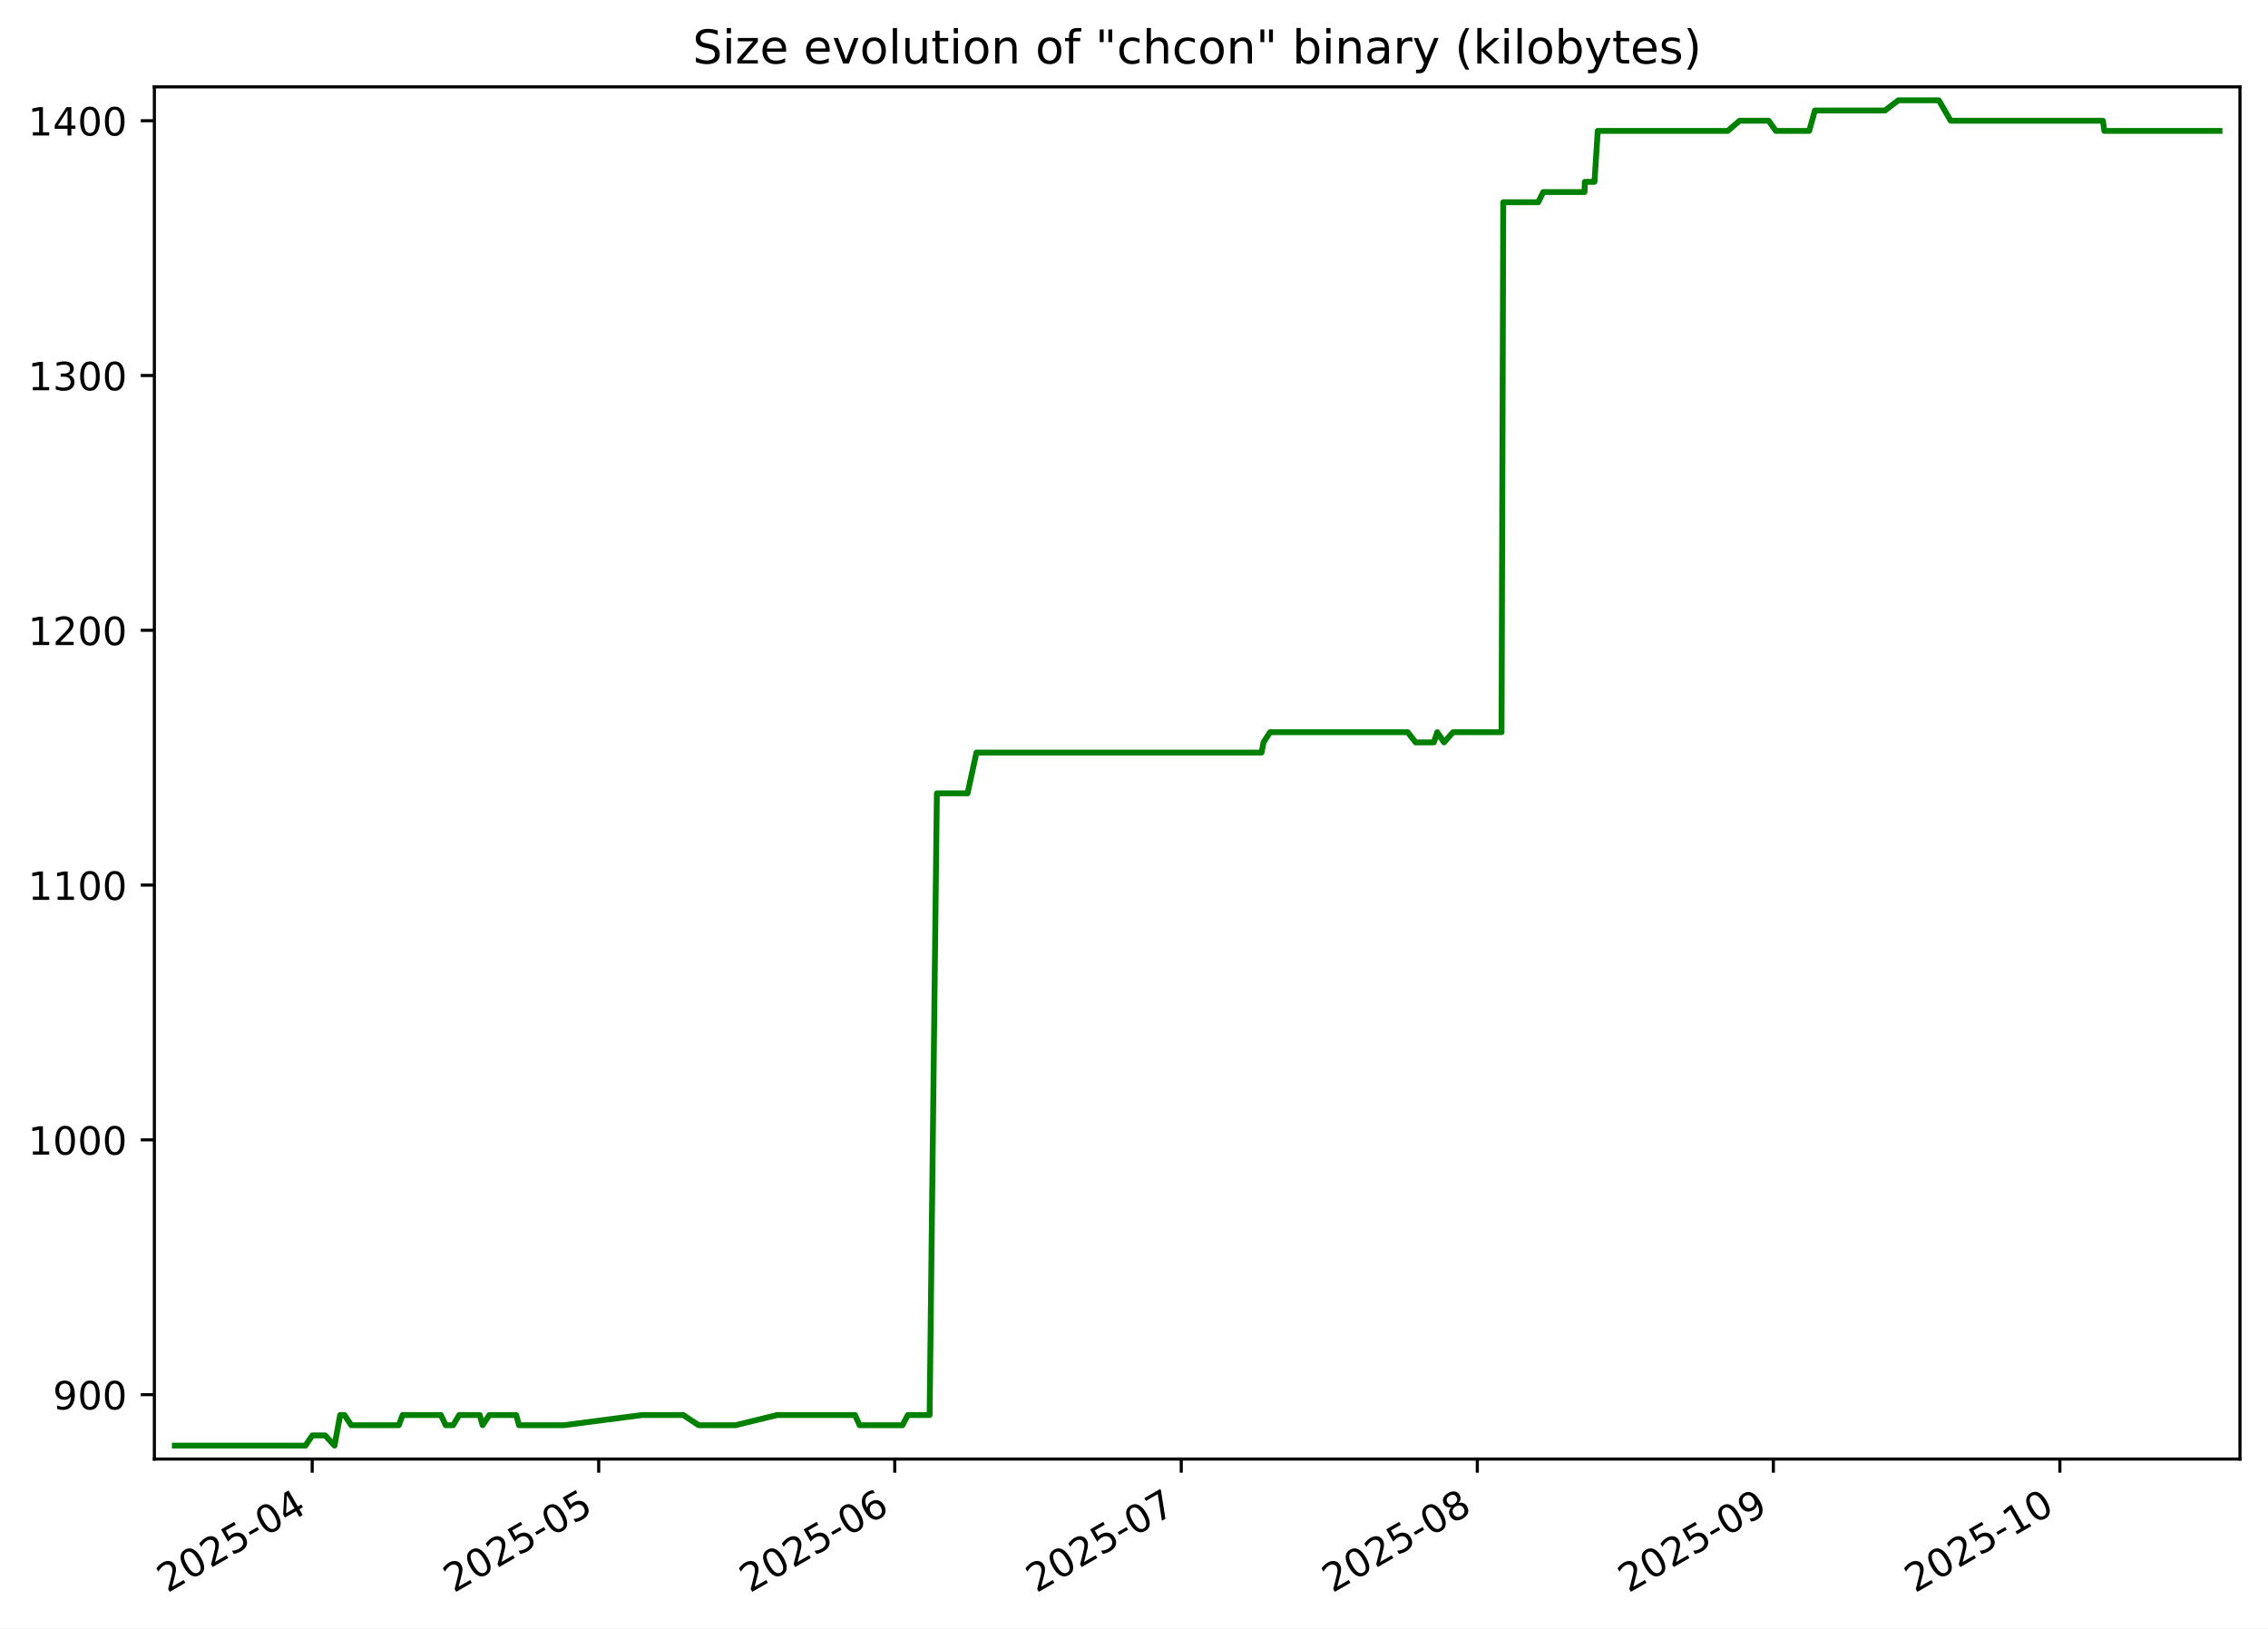
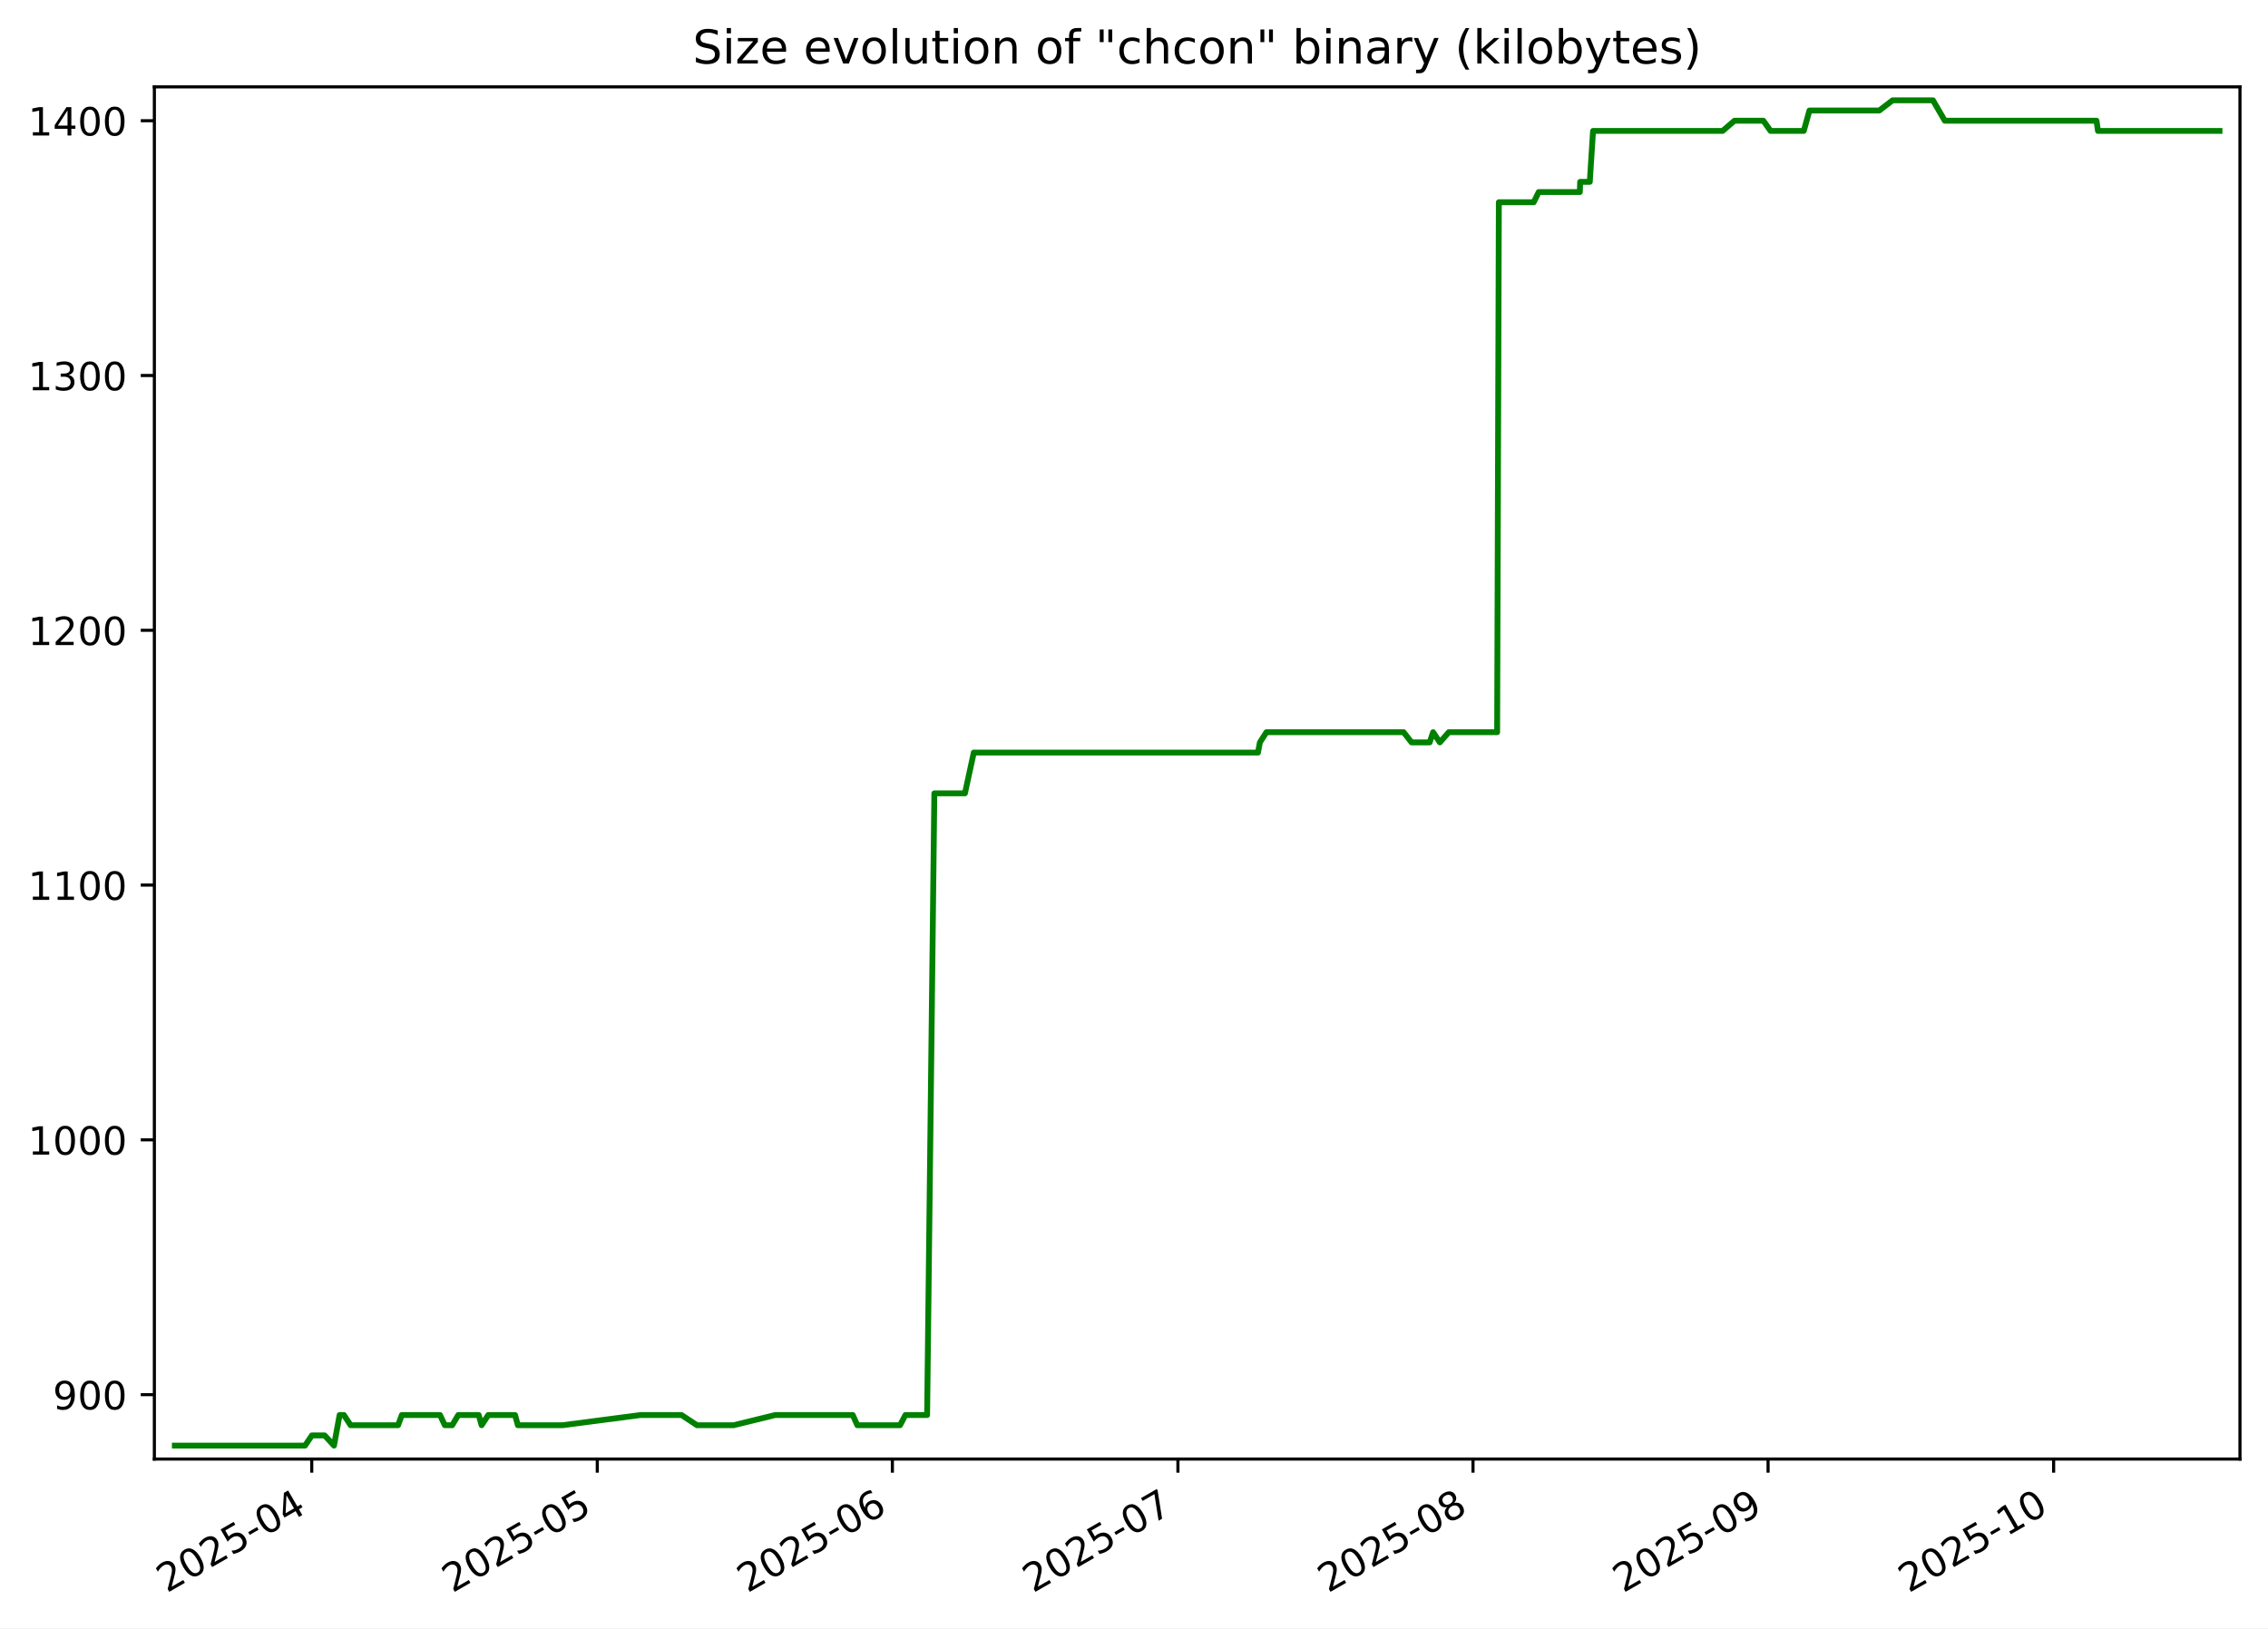
<svg xmlns="http://www.w3.org/2000/svg" xmlns:xlink="http://www.w3.org/1999/xlink" width="582.53pt" height="418.303pt" viewBox="0 0 582.53 418.303" version="1.1">
  <defs>
    <style type="text/css">*{stroke-linejoin: round; stroke-linecap: butt}</style>
  </defs>
  <g id="figure_1">
    <g id="patch_1">
      <path d="M -0 418.303  L 582.53 418.303  L 582.53 0  L -0 0  z " style="fill: #ffffff" />
    </g>
    <g id="axes_1">
      <g id="patch_2">
        <path d="M 39.65 374.83  L 575.33 374.83  L 575.33 22.318  L 39.65 22.318  z " style="fill: #ffffff" />
      </g>
      <g id="matplotlib.axis_1">
        <g id="xtick_1">
          <g id="line2d_1">
            <defs>
-               <path id="m20f8a89fb1" d="M 0 0  L 0 3.5  " style="stroke: #000000; stroke-width: 0.8" />
+               <path id="md7aaf835e7" d="M 0 0  L 0 3.5  " style="stroke: #000000; stroke-width: 0.8" />
            </defs>
            <g>
-               <use xlink:href="#m20f8a89fb1" x="80.186" y="374.83" style="stroke: #000000; stroke-width: 0.8" />
+               <use xlink:href="#md7aaf835e7" x="80.069" y="374.83" style="stroke: #000000; stroke-width: 0.8" />
            </g>
          </g>
          <g id="text_1">
-             <g transform="translate(42.96108 409.302) rotate(-30) scale(0.1 -0.1)">
+             <g transform="translate(42.84418 409.302) rotate(-30) scale(0.1 -0.1)">
              <defs>
                <path id="DejaVuSans-32" d="M 1228 531  L 3431 531  L 3431 0  L 469 0  L 469 531  Q 828 903 1448 1529  Q 2069 2156 2228 2338  Q 2531 2678 2651 2914  Q 2772 3150 2772 3378  Q 2772 3750 2511 3984  Q 2250 4219 1831 4219  Q 1534 4219 1204 4116  Q 875 4013 500 3803  L 500 4441  Q 881 4594 1212 4672  Q 1544 4750 1819 4750  Q 2544 4750 2975 4387  Q 3406 4025 3406 3419  Q 3406 3131 3298 2873  Q 3191 2616 2906 2266  Q 2828 2175 2409 1742  Q 1991 1309 1228 531  z " transform="scale(0.015625)" />
                <path id="DejaVuSans-30" d="M 2034 4250  Q 1547 4250 1301 3770  Q 1056 3291 1056 2328  Q 1056 1369 1301 889  Q 1547 409 2034 409  Q 2525 409 2770 889  Q 3016 1369 3016 2328  Q 3016 3291 2770 3770  Q 2525 4250 2034 4250  z M 2034 4750  Q 2819 4750 3233 4129  Q 3647 3509 3647 2328  Q 3647 1150 3233 529  Q 2819 -91 2034 -91  Q 1250 -91 836 529  Q 422 1150 422 2328  Q 422 3509 836 4129  Q 1250 4750 2034 4750  z " transform="scale(0.015625)" />
                <path id="DejaVuSans-35" d="M 691 4666  L 3169 4666  L 3169 4134  L 1269 4134  L 1269 2991  Q 1406 3038 1543 3061  Q 1681 3084 1819 3084  Q 2600 3084 3056 2656  Q 3513 2228 3513 1497  Q 3513 744 3044 326  Q 2575 -91 1722 -91  Q 1428 -91 1123 -41  Q 819 9 494 109  L 494 744  Q 775 591 1075 516  Q 1375 441 1709 441  Q 2250 441 2565 725  Q 2881 1009 2881 1497  Q 2881 1984 2565 2268  Q 2250 2553 1709 2553  Q 1456 2553 1204 2497  Q 953 2441 691 2322  L 691 4666  z " transform="scale(0.015625)" />
                <path id="DejaVuSans-2d" d="M 313 2009  L 1997 2009  L 1997 1497  L 313 1497  L 313 2009  z " transform="scale(0.015625)" />
                <path id="DejaVuSans-34" d="M 2419 4116  L 825 1625  L 2419 1625  L 2419 4116  z M 2253 4666  L 3047 4666  L 3047 1625  L 3713 1625  L 3713 1100  L 3047 1100  L 3047 0  L 2419 0  L 2419 1100  L 313 1100  L 313 1709  L 2253 4666  z " transform="scale(0.015625)" />
              </defs>
              <use xlink:href="#DejaVuSans-32" />
              <use xlink:href="#DejaVuSans-30" x="63.623" />
              <use xlink:href="#DejaVuSans-32" x="127.246" />
              <use xlink:href="#DejaVuSans-35" x="190.869" />
              <use xlink:href="#DejaVuSans-2d" x="254.492" />
              <use xlink:href="#DejaVuSans-30" x="290.576" />
              <use xlink:href="#DejaVuSans-34" x="354.199" />
            </g>
          </g>
        </g>
        <g id="xtick_2">
          <g id="line2d_2">
            <g>
-               <use xlink:href="#m20f8a89fb1" x="153.774" y="374.83" style="stroke: #000000; stroke-width: 0.8" />
+               <use xlink:href="#md7aaf835e7" x="153.413" y="374.83" style="stroke: #000000; stroke-width: 0.8" />
            </g>
          </g>
          <g id="text_2">
-             <g transform="translate(116.5491 409.302) rotate(-30) scale(0.1 -0.1)">
+             <g transform="translate(116.1884 409.302) rotate(-30) scale(0.1 -0.1)">
              <use xlink:href="#DejaVuSans-32" />
              <use xlink:href="#DejaVuSans-30" x="63.623" />
              <use xlink:href="#DejaVuSans-32" x="127.246" />
              <use xlink:href="#DejaVuSans-35" x="190.869" />
              <use xlink:href="#DejaVuSans-2d" x="254.492" />
              <use xlink:href="#DejaVuSans-30" x="290.576" />
              <use xlink:href="#DejaVuSans-35" x="354.199" />
            </g>
          </g>
        </g>
        <g id="xtick_3">
          <g id="line2d_3">
            <g>
-               <use xlink:href="#m20f8a89fb1" x="229.815" y="374.83" style="stroke: #000000; stroke-width: 0.8" />
+               <use xlink:href="#md7aaf835e7" x="229.202" y="374.83" style="stroke: #000000; stroke-width: 0.8" />
            </g>
          </g>
          <g id="text_3">
-             <g transform="translate(192.5901 409.302) rotate(-30) scale(0.1 -0.1)">
+             <g transform="translate(191.9775 409.302) rotate(-30) scale(0.1 -0.1)">
              <defs>
                <path id="DejaVuSans-36" d="M 2113 2584  Q 1688 2584 1439 2293  Q 1191 2003 1191 1497  Q 1191 994 1439 701  Q 1688 409 2113 409  Q 2538 409 2786 701  Q 3034 994 3034 1497  Q 3034 2003 2786 2293  Q 2538 2584 2113 2584  z M 3366 4563  L 3366 3988  Q 3128 4100 2886 4159  Q 2644 4219 2406 4219  Q 1781 4219 1451 3797  Q 1122 3375 1075 2522  Q 1259 2794 1537 2939  Q 1816 3084 2150 3084  Q 2853 3084 3261 2657  Q 3669 2231 3669 1497  Q 3669 778 3244 343  Q 2819 -91 2113 -91  Q 1303 -91 875 529  Q 447 1150 447 2328  Q 447 3434 972 4092  Q 1497 4750 2381 4750  Q 2619 4750 2861 4703  Q 3103 4656 3366 4563  z " transform="scale(0.015625)" />
              </defs>
              <use xlink:href="#DejaVuSans-32" />
              <use xlink:href="#DejaVuSans-30" x="63.623" />
              <use xlink:href="#DejaVuSans-32" x="127.246" />
              <use xlink:href="#DejaVuSans-35" x="190.869" />
              <use xlink:href="#DejaVuSans-2d" x="254.492" />
              <use xlink:href="#DejaVuSans-30" x="290.576" />
              <use xlink:href="#DejaVuSans-36" x="354.199" />
            </g>
          </g>
        </g>
        <g id="xtick_4">
          <g id="line2d_4">
            <g>
-               <use xlink:href="#m20f8a89fb1" x="303.403" y="374.83" style="stroke: #000000; stroke-width: 0.8" />
+               <use xlink:href="#md7aaf835e7" x="302.547" y="374.83" style="stroke: #000000; stroke-width: 0.8" />
            </g>
          </g>
          <g id="text_4">
-             <g transform="translate(266.1782 409.302) rotate(-30) scale(0.1 -0.1)">
+             <g transform="translate(265.3218 409.302) rotate(-30) scale(0.1 -0.1)">
              <defs>
                <path id="DejaVuSans-37" d="M 525 4666  L 3525 4666  L 3525 4397  L 1831 0  L 1172 0  L 2766 4134  L 525 4134  L 525 4666  z " transform="scale(0.015625)" />
              </defs>
              <use xlink:href="#DejaVuSans-32" />
              <use xlink:href="#DejaVuSans-30" x="63.623" />
              <use xlink:href="#DejaVuSans-32" x="127.246" />
              <use xlink:href="#DejaVuSans-35" x="190.869" />
              <use xlink:href="#DejaVuSans-2d" x="254.492" />
              <use xlink:href="#DejaVuSans-30" x="290.576" />
              <use xlink:href="#DejaVuSans-37" x="354.199" />
            </g>
          </g>
        </g>
        <g id="xtick_5">
          <g id="line2d_5">
            <g>
-               <use xlink:href="#m20f8a89fb1" x="379.444" y="374.83" style="stroke: #000000; stroke-width: 0.8" />
+               <use xlink:href="#md7aaf835e7" x="378.336" y="374.83" style="stroke: #000000; stroke-width: 0.8" />
            </g>
          </g>
          <g id="text_5">
-             <g transform="translate(342.2192 409.302) rotate(-30) scale(0.1 -0.1)">
+             <g transform="translate(341.1108 409.302) rotate(-30) scale(0.1 -0.1)">
              <defs>
                <path id="DejaVuSans-38" d="M 2034 2216  Q 1584 2216 1326 1975  Q 1069 1734 1069 1313  Q 1069 891 1326 650  Q 1584 409 2034 409  Q 2484 409 2743 651  Q 3003 894 3003 1313  Q 3003 1734 2745 1975  Q 2488 2216 2034 2216  z M 1403 2484  Q 997 2584 770 2862  Q 544 3141 544 3541  Q 544 4100 942 4425  Q 1341 4750 2034 4750  Q 2731 4750 3128 4425  Q 3525 4100 3525 3541  Q 3525 3141 3298 2862  Q 3072 2584 2669 2484  Q 3125 2378 3379 2068  Q 3634 1759 3634 1313  Q 3634 634 3220 271  Q 2806 -91 2034 -91  Q 1263 -91 848 271  Q 434 634 434 1313  Q 434 1759 690 2068  Q 947 2378 1403 2484  z M 1172 3481  Q 1172 3119 1398 2916  Q 1625 2713 2034 2713  Q 2441 2713 2670 2916  Q 2900 3119 2900 3481  Q 2900 3844 2670 4047  Q 2441 4250 2034 4250  Q 1625 4250 1398 4047  Q 1172 3844 1172 3481  z " transform="scale(0.015625)" />
              </defs>
              <use xlink:href="#DejaVuSans-32" />
              <use xlink:href="#DejaVuSans-30" x="63.623" />
              <use xlink:href="#DejaVuSans-32" x="127.246" />
              <use xlink:href="#DejaVuSans-35" x="190.869" />
              <use xlink:href="#DejaVuSans-2d" x="254.492" />
              <use xlink:href="#DejaVuSans-30" x="290.576" />
              <use xlink:href="#DejaVuSans-38" x="354.199" />
            </g>
          </g>
        </g>
        <g id="xtick_6">
          <g id="line2d_6">
            <g>
-               <use xlink:href="#m20f8a89fb1" x="455.485" y="374.83" style="stroke: #000000; stroke-width: 0.8" />
+               <use xlink:href="#md7aaf835e7" x="454.125" y="374.83" style="stroke: #000000; stroke-width: 0.8" />
            </g>
          </g>
          <g id="text_6">
-             <g transform="translate(418.2602 409.302) rotate(-30) scale(0.1 -0.1)">
+             <g transform="translate(416.8999 409.302) rotate(-30) scale(0.1 -0.1)">
              <defs>
                <path id="DejaVuSans-39" d="M 703 97  L 703 672  Q 941 559 1184 500  Q 1428 441 1663 441  Q 2288 441 2617 861  Q 2947 1281 2994 2138  Q 2813 1869 2534 1725  Q 2256 1581 1919 1581  Q 1219 1581 811 2004  Q 403 2428 403 3163  Q 403 3881 828 4315  Q 1253 4750 1959 4750  Q 2769 4750 3195 4129  Q 3622 3509 3622 2328  Q 3622 1225 3098 567  Q 2575 -91 1691 -91  Q 1453 -91 1209 -44  Q 966 3 703 97  z M 1959 2075  Q 2384 2075 2632 2365  Q 2881 2656 2881 3163  Q 2881 3666 2632 3958  Q 2384 4250 1959 4250  Q 1534 4250 1286 3958  Q 1038 3666 1038 3163  Q 1038 2656 1286 2365  Q 1534 2075 1959 2075  z " transform="scale(0.015625)" />
              </defs>
              <use xlink:href="#DejaVuSans-32" />
              <use xlink:href="#DejaVuSans-30" x="63.623" />
              <use xlink:href="#DejaVuSans-32" x="127.246" />
              <use xlink:href="#DejaVuSans-35" x="190.869" />
              <use xlink:href="#DejaVuSans-2d" x="254.492" />
              <use xlink:href="#DejaVuSans-30" x="290.576" />
              <use xlink:href="#DejaVuSans-39" x="354.199" />
            </g>
          </g>
        </g>
        <g id="xtick_7">
          <g id="line2d_7">
            <g>
-               <use xlink:href="#m20f8a89fb1" x="529.073" y="374.83" style="stroke: #000000; stroke-width: 0.8" />
+               <use xlink:href="#md7aaf835e7" x="527.469" y="374.83" style="stroke: #000000; stroke-width: 0.8" />
            </g>
          </g>
          <g id="text_7">
-             <g transform="translate(491.8482 409.302) rotate(-30) scale(0.1 -0.1)">
+             <g transform="translate(490.2441 409.302) rotate(-30) scale(0.1 -0.1)">
              <defs>
                <path id="DejaVuSans-31" d="M 794 531  L 1825 531  L 1825 4091  L 703 3866  L 703 4441  L 1819 4666  L 2450 4666  L 2450 531  L 3481 531  L 3481 0  L 794 0  L 794 531  z " transform="scale(0.015625)" />
              </defs>
              <use xlink:href="#DejaVuSans-32" />
              <use xlink:href="#DejaVuSans-30" x="63.623" />
              <use xlink:href="#DejaVuSans-32" x="127.246" />
              <use xlink:href="#DejaVuSans-35" x="190.869" />
              <use xlink:href="#DejaVuSans-2d" x="254.492" />
              <use xlink:href="#DejaVuSans-31" x="290.576" />
              <use xlink:href="#DejaVuSans-30" x="354.199" />
            </g>
          </g>
        </g>
      </g>
      <g id="matplotlib.axis_2">
        <g id="ytick_1">
          <g id="line2d_8">
            <defs>
-               <path id="mdac4c08684" d="M 0 0  L -3.5 0  " style="stroke: #000000; stroke-width: 0.8" />
+               <path id="mdb93bbbf27" d="M 0 0  L -3.5 0  " style="stroke: #000000; stroke-width: 0.8" />
            </defs>
            <g>
-               <use xlink:href="#mdac4c08684" x="39.65" y="358.283" style="stroke: #000000; stroke-width: 0.8" />
+               <use xlink:href="#mdb93bbbf27" x="39.65" y="358.283" style="stroke: #000000; stroke-width: 0.8" />
            </g>
          </g>
          <g id="text_8">
            <g transform="translate(13.5625 362.0824) scale(0.1 -0.1)">
              <use xlink:href="#DejaVuSans-39" />
              <use xlink:href="#DejaVuSans-30" x="63.623" />
              <use xlink:href="#DejaVuSans-30" x="127.246" />
            </g>
          </g>
        </g>
        <g id="ytick_2">
          <g id="line2d_9">
            <g>
-               <use xlink:href="#mdac4c08684" x="39.65" y="292.829" style="stroke: #000000; stroke-width: 0.8" />
+               <use xlink:href="#mdb93bbbf27" x="39.65" y="292.829" style="stroke: #000000; stroke-width: 0.8" />
            </g>
          </g>
          <g id="text_9">
            <g transform="translate(7.2 296.6279) scale(0.1 -0.1)">
              <use xlink:href="#DejaVuSans-31" />
              <use xlink:href="#DejaVuSans-30" x="63.623" />
              <use xlink:href="#DejaVuSans-30" x="127.246" />
              <use xlink:href="#DejaVuSans-30" x="190.869" />
            </g>
          </g>
        </g>
        <g id="ytick_3">
          <g id="line2d_10">
            <g>
-               <use xlink:href="#mdac4c08684" x="39.65" y="227.374" style="stroke: #000000; stroke-width: 0.8" />
+               <use xlink:href="#mdb93bbbf27" x="39.65" y="227.374" style="stroke: #000000; stroke-width: 0.8" />
            </g>
          </g>
          <g id="text_10">
            <g transform="translate(7.2 231.1733) scale(0.1 -0.1)">
              <use xlink:href="#DejaVuSans-31" />
              <use xlink:href="#DejaVuSans-31" x="63.623" />
              <use xlink:href="#DejaVuSans-30" x="127.246" />
              <use xlink:href="#DejaVuSans-30" x="190.869" />
            </g>
          </g>
        </g>
        <g id="ytick_4">
          <g id="line2d_11">
            <g>
-               <use xlink:href="#mdac4c08684" x="39.65" y="161.92" style="stroke: #000000; stroke-width: 0.8" />
+               <use xlink:href="#mdb93bbbf27" x="39.65" y="161.92" style="stroke: #000000; stroke-width: 0.8" />
            </g>
          </g>
          <g id="text_11">
            <g transform="translate(7.2 165.7188) scale(0.1 -0.1)">
              <use xlink:href="#DejaVuSans-31" />
              <use xlink:href="#DejaVuSans-32" x="63.623" />
              <use xlink:href="#DejaVuSans-30" x="127.246" />
              <use xlink:href="#DejaVuSans-30" x="190.869" />
            </g>
          </g>
        </g>
        <g id="ytick_5">
          <g id="line2d_12">
            <g>
-               <use xlink:href="#mdac4c08684" x="39.65" y="96.465" style="stroke: #000000; stroke-width: 0.8" />
+               <use xlink:href="#mdb93bbbf27" x="39.65" y="96.465" style="stroke: #000000; stroke-width: 0.8" />
            </g>
          </g>
          <g id="text_12">
            <g transform="translate(7.2 100.2643) scale(0.1 -0.1)">
              <defs>
                <path id="DejaVuSans-33" d="M 2597 2516  Q 3050 2419 3304 2112  Q 3559 1806 3559 1356  Q 3559 666 3084 287  Q 2609 -91 1734 -91  Q 1441 -91 1130 -33  Q 819 25 488 141  L 488 750  Q 750 597 1062 519  Q 1375 441 1716 441  Q 2309 441 2620 675  Q 2931 909 2931 1356  Q 2931 1769 2642 2001  Q 2353 2234 1838 2234  L 1294 2234  L 1294 2753  L 1863 2753  Q 2328 2753 2575 2939  Q 2822 3125 2822 3475  Q 2822 3834 2567 4026  Q 2313 4219 1838 4219  Q 1578 4219 1281 4162  Q 984 4106 628 3988  L 628 4550  Q 988 4650 1302 4700  Q 1616 4750 1894 4750  Q 2613 4750 3031 4423  Q 3450 4097 3450 3541  Q 3450 3153 3228 2886  Q 3006 2619 2597 2516  z " transform="scale(0.015625)" />
              </defs>
              <use xlink:href="#DejaVuSans-31" />
              <use xlink:href="#DejaVuSans-33" x="63.623" />
              <use xlink:href="#DejaVuSans-30" x="127.246" />
              <use xlink:href="#DejaVuSans-30" x="190.869" />
            </g>
          </g>
        </g>
        <g id="ytick_6">
          <g id="line2d_13">
            <g>
-               <use xlink:href="#mdac4c08684" x="39.65" y="31.01" style="stroke: #000000; stroke-width: 0.8" />
+               <use xlink:href="#mdb93bbbf27" x="39.65" y="31.01" style="stroke: #000000; stroke-width: 0.8" />
            </g>
          </g>
          <g id="text_13">
            <g transform="translate(7.2 34.80971) scale(0.1 -0.1)">
              <use xlink:href="#DejaVuSans-31" />
              <use xlink:href="#DejaVuSans-34" x="63.623" />
              <use xlink:href="#DejaVuSans-30" x="127.246" />
              <use xlink:href="#DejaVuSans-30" x="190.869" />
            </g>
          </g>
        </g>
      </g>
      <g id="line2d_14">
-         <path d="M 44.902 371.374  L 78.46 371.374  L 80.228 368.756  L 83.512 368.756  L 85.923 371.374  L 87.368 363.52  L 88.478 363.52  L 90.207 366.138  L 102.436 366.138  L 103.404 363.52  L 113.242 363.52  L 114.49 366.138  L 116.379 366.138  L 117.951 363.52  L 123.214 363.52  L 123.962 366.138  L 125.673 363.52  L 132.576 363.52  L 133.31 366.138  L 144.825 366.138  L 164.937 363.52  L 175.48 363.52  L 179.471 366.138  L 188.907 366.138  L 199.625 363.52  L 219.608 363.52  L 220.786 366.138  L 231.788 366.138  L 233.182 363.52  L 238.77 363.52  L 240.632 203.81  L 248.516 203.81  L 250.798 193.338  L 324.035 193.338  L 324.527 190.72  L 326.214 188.101  L 361.557 188.101  L 363.613 190.72  L 368.276 190.72  L 369.161 188.101  L 370.893 190.72  L 373.21 188.101  L 385.668 188.101  L 386.106 51.956  L 395.088 51.956  L 396.38 49.338  L 406.978 49.338  L 407.059 46.72  L 409.541 46.72  L 410.38 33.629  L 443.768 33.629  L 446.83 31.01  L 454.267 31.01  L 456.124 33.629  L 464.689 33.629  L 466.147 28.392  L 484.144 28.392  L 487.57 25.774  L 497.98 25.774  L 501.023 31.01  L 540.122 31.01  L 540.5 33.629  L 570.078 33.629  L 570.078 33.629  " clip-path="url(#p318e20fb32)" style="fill: none; stroke: #008000; stroke-width: 1.5; stroke-linecap: square" />
+         <path d="M 44.902 371.374  L 78.348 371.374  L 80.111 368.756  L 83.384 368.756  L 85.787 371.374  L 87.227 363.52  L 88.334 363.52  L 90.057 366.138  L 102.245 366.138  L 103.21 363.52  L 113.015 363.52  L 114.259 366.138  L 116.142 366.138  L 117.709 363.52  L 122.954 363.52  L 123.701 366.138  L 125.405 363.52  L 132.286 363.52  L 133.017 366.138  L 144.494 366.138  L 164.539 363.52  L 175.048 363.52  L 179.025 366.138  L 188.43 366.138  L 199.113 363.52  L 219.029 363.52  L 220.204 366.138  L 231.169 366.138  L 232.558 363.52  L 238.128 363.52  L 239.984 203.81  L 247.841 203.81  L 250.115 193.338  L 323.111 193.338  L 323.601 190.72  L 325.282 188.101  L 360.508 188.101  L 362.557 190.72  L 367.205 190.72  L 368.087 188.101  L 369.813 190.72  L 372.122 188.101  L 384.539 188.101  L 384.975 51.956  L 393.927 51.956  L 395.216 49.338  L 405.779 49.338  L 405.859 46.72  L 408.333 46.72  L 409.17 33.629  L 442.446 33.629  L 445.498 31.01  L 452.911 31.01  L 454.761 33.629  L 463.298 33.629  L 464.752 28.392  L 482.689 28.392  L 486.104 25.774  L 496.479 25.774  L 499.512 31.01  L 538.481 31.01  L 538.858 33.629  L 570.078 33.629  L 570.078 33.629  " clip-path="url(#pafa3381a45)" style="fill: none; stroke: #008000; stroke-width: 1.5; stroke-linecap: square" />
      </g>
      <g id="patch_3">
        <path d="M 39.65 374.83  L 39.65 22.318  " style="fill: none; stroke: #000000; stroke-width: 0.8; stroke-linejoin: miter; stroke-linecap: square" />
      </g>
      <g id="patch_4">
        <path d="M 575.33 374.83  L 575.33 22.318  " style="fill: none; stroke: #000000; stroke-width: 0.8; stroke-linejoin: miter; stroke-linecap: square" />
      </g>
      <g id="patch_5">
        <path d="M 39.65 374.83  L 575.33 374.83  " style="fill: none; stroke: #000000; stroke-width: 0.8; stroke-linejoin: miter; stroke-linecap: square" />
      </g>
      <g id="patch_6">
        <path d="M 39.65 22.318  L 575.33 22.318  " style="fill: none; stroke: #000000; stroke-width: 0.8; stroke-linejoin: miter; stroke-linecap: square" />
      </g>
      <g id="text_14">
        <g transform="translate(177.92 16.31812) scale(0.12 -0.12)">
          <defs>
            <path id="DejaVuSans-53" d="M 3425 4513  L 3425 3897  Q 3066 4069 2747 4153  Q 2428 4238 2131 4238  Q 1616 4238 1336 4038  Q 1056 3838 1056 3469  Q 1056 3159 1242 3001  Q 1428 2844 1947 2747  L 2328 2669  Q 3034 2534 3370 2195  Q 3706 1856 3706 1288  Q 3706 609 3251 259  Q 2797 -91 1919 -91  Q 1588 -91 1214 -16  Q 841 59 441 206  L 441 856  Q 825 641 1194 531  Q 1563 422 1919 422  Q 2459 422 2753 634  Q 3047 847 3047 1241  Q 3047 1584 2836 1778  Q 2625 1972 2144 2069  L 1759 2144  Q 1053 2284 737 2584  Q 422 2884 422 3419  Q 422 4038 858 4394  Q 1294 4750 2059 4750  Q 2388 4750 2728 4690  Q 3069 4631 3425 4513  z " transform="scale(0.015625)" />
            <path id="DejaVuSans-69" d="M 603 3500  L 1178 3500  L 1178 0  L 603 0  L 603 3500  z M 603 4863  L 1178 4863  L 1178 4134  L 603 4134  L 603 4863  z " transform="scale(0.015625)" />
            <path id="DejaVuSans-7a" d="M 353 3500  L 3084 3500  L 3084 2975  L 922 459  L 3084 459  L 3084 0  L 275 0  L 275 525  L 2438 3041  L 353 3041  L 353 3500  z " transform="scale(0.015625)" />
            <path id="DejaVuSans-65" d="M 3597 1894  L 3597 1613  L 953 1613  Q 991 1019 1311 708  Q 1631 397 2203 397  Q 2534 397 2845 478  Q 3156 559 3463 722  L 3463 178  Q 3153 47 2828 -22  Q 2503 -91 2169 -91  Q 1331 -91 842 396  Q 353 884 353 1716  Q 353 2575 817 3079  Q 1281 3584 2069 3584  Q 2775 3584 3186 3129  Q 3597 2675 3597 1894  z M 3022 2063  Q 3016 2534 2758 2815  Q 2500 3097 2075 3097  Q 1594 3097 1305 2825  Q 1016 2553 972 2059  L 3022 2063  z " transform="scale(0.015625)" />
            <path id="DejaVuSans-20" transform="scale(0.015625)" />
            <path id="DejaVuSans-76" d="M 191 3500  L 800 3500  L 1894 563  L 2988 3500  L 3597 3500  L 2284 0  L 1503 0  L 191 3500  z " transform="scale(0.015625)" />
            <path id="DejaVuSans-6f" d="M 1959 3097  Q 1497 3097 1228 2736  Q 959 2375 959 1747  Q 959 1119 1226 758  Q 1494 397 1959 397  Q 2419 397 2687 759  Q 2956 1122 2956 1747  Q 2956 2369 2687 2733  Q 2419 3097 1959 3097  z M 1959 3584  Q 2709 3584 3137 3096  Q 3566 2609 3566 1747  Q 3566 888 3137 398  Q 2709 -91 1959 -91  Q 1206 -91 779 398  Q 353 888 353 1747  Q 353 2609 779 3096  Q 1206 3584 1959 3584  z " transform="scale(0.015625)" />
            <path id="DejaVuSans-6c" d="M 603 4863  L 1178 4863  L 1178 0  L 603 0  L 603 4863  z " transform="scale(0.015625)" />
            <path id="DejaVuSans-75" d="M 544 1381  L 544 3500  L 1119 3500  L 1119 1403  Q 1119 906 1312 657  Q 1506 409 1894 409  Q 2359 409 2629 706  Q 2900 1003 2900 1516  L 2900 3500  L 3475 3500  L 3475 0  L 2900 0  L 2900 538  Q 2691 219 2414 64  Q 2138 -91 1772 -91  Q 1169 -91 856 284  Q 544 659 544 1381  z M 1991 3584  L 1991 3584  z " transform="scale(0.015625)" />
            <path id="DejaVuSans-74" d="M 1172 4494  L 1172 3500  L 2356 3500  L 2356 3053  L 1172 3053  L 1172 1153  Q 1172 725 1289 603  Q 1406 481 1766 481  L 2356 481  L 2356 0  L 1766 0  Q 1100 0 847 248  Q 594 497 594 1153  L 594 3053  L 172 3053  L 172 3500  L 594 3500  L 594 4494  L 1172 4494  z " transform="scale(0.015625)" />
            <path id="DejaVuSans-6e" d="M 3513 2113  L 3513 0  L 2938 0  L 2938 2094  Q 2938 2591 2744 2837  Q 2550 3084 2163 3084  Q 1697 3084 1428 2787  Q 1159 2491 1159 1978  L 1159 0  L 581 0  L 581 3500  L 1159 3500  L 1159 2956  Q 1366 3272 1645 3428  Q 1925 3584 2291 3584  Q 2894 3584 3203 3211  Q 3513 2838 3513 2113  z " transform="scale(0.015625)" />
            <path id="DejaVuSans-66" d="M 2375 4863  L 2375 4384  L 1825 4384  Q 1516 4384 1395 4259  Q 1275 4134 1275 3809  L 1275 3500  L 2222 3500  L 2222 3053  L 1275 3053  L 1275 0  L 697 0  L 697 3053  L 147 3053  L 147 3500  L 697 3500  L 697 3744  Q 697 4328 969 4595  Q 1241 4863 1831 4863  L 2375 4863  z " transform="scale(0.015625)" />
            <path id="DejaVuSans-22" d="M 1147 4666  L 1147 2931  L 616 2931  L 616 4666  L 1147 4666  z M 2328 4666  L 2328 2931  L 1797 2931  L 1797 4666  L 2328 4666  z " transform="scale(0.015625)" />
            <path id="DejaVuSans-63" d="M 3122 3366  L 3122 2828  Q 2878 2963 2633 3030  Q 2388 3097 2138 3097  Q 1578 3097 1268 2742  Q 959 2388 959 1747  Q 959 1106 1268 751  Q 1578 397 2138 397  Q 2388 397 2633 464  Q 2878 531 3122 666  L 3122 134  Q 2881 22 2623 -34  Q 2366 -91 2075 -91  Q 1284 -91 818 406  Q 353 903 353 1747  Q 353 2603 823 3093  Q 1294 3584 2113 3584  Q 2378 3584 2631 3529  Q 2884 3475 3122 3366  z " transform="scale(0.015625)" />
            <path id="DejaVuSans-68" d="M 3513 2113  L 3513 0  L 2938 0  L 2938 2094  Q 2938 2591 2744 2837  Q 2550 3084 2163 3084  Q 1697 3084 1428 2787  Q 1159 2491 1159 1978  L 1159 0  L 581 0  L 581 4863  L 1159 4863  L 1159 2956  Q 1366 3272 1645 3428  Q 1925 3584 2291 3584  Q 2894 3584 3203 3211  Q 3513 2838 3513 2113  z " transform="scale(0.015625)" />
            <path id="DejaVuSans-62" d="M 3116 1747  Q 3116 2381 2855 2742  Q 2594 3103 2138 3103  Q 1681 3103 1420 2742  Q 1159 2381 1159 1747  Q 1159 1113 1420 752  Q 1681 391 2138 391  Q 2594 391 2855 752  Q 3116 1113 3116 1747  z M 1159 2969  Q 1341 3281 1617 3432  Q 1894 3584 2278 3584  Q 2916 3584 3314 3078  Q 3713 2572 3713 1747  Q 3713 922 3314 415  Q 2916 -91 2278 -91  Q 1894 -91 1617 61  Q 1341 213 1159 525  L 1159 0  L 581 0  L 581 4863  L 1159 4863  L 1159 2969  z " transform="scale(0.015625)" />
            <path id="DejaVuSans-61" d="M 2194 1759  Q 1497 1759 1228 1600  Q 959 1441 959 1056  Q 959 750 1161 570  Q 1363 391 1709 391  Q 2188 391 2477 730  Q 2766 1069 2766 1631  L 2766 1759  L 2194 1759  z M 3341 1997  L 3341 0  L 2766 0  L 2766 531  Q 2569 213 2275 61  Q 1981 -91 1556 -91  Q 1019 -91 701 211  Q 384 513 384 1019  Q 384 1609 779 1909  Q 1175 2209 1959 2209  L 2766 2209  L 2766 2266  Q 2766 2663 2505 2880  Q 2244 3097 1772 3097  Q 1472 3097 1187 3025  Q 903 2953 641 2809  L 641 3341  Q 956 3463 1253 3523  Q 1550 3584 1831 3584  Q 2591 3584 2966 3190  Q 3341 2797 3341 1997  z " transform="scale(0.015625)" />
            <path id="DejaVuSans-72" d="M 2631 2963  Q 2534 3019 2420 3045  Q 2306 3072 2169 3072  Q 1681 3072 1420 2755  Q 1159 2438 1159 1844  L 1159 0  L 581 0  L 581 3500  L 1159 3500  L 1159 2956  Q 1341 3275 1631 3429  Q 1922 3584 2338 3584  Q 2397 3584 2469 3576  Q 2541 3569 2628 3553  L 2631 2963  z " transform="scale(0.015625)" />
            <path id="DejaVuSans-79" d="M 2059 -325  Q 1816 -950 1584 -1140  Q 1353 -1331 966 -1331  L 506 -1331  L 506 -850  L 844 -850  Q 1081 -850 1212 -737  Q 1344 -625 1503 -206  L 1606 56  L 191 3500  L 800 3500  L 1894 763  L 2988 3500  L 3597 3500  L 2059 -325  z " transform="scale(0.015625)" />
            <path id="DejaVuSans-28" d="M 1984 4856  Q 1566 4138 1362 3434  Q 1159 2731 1159 2009  Q 1159 1288 1364 580  Q 1569 -128 1984 -844  L 1484 -844  Q 1016 -109 783 600  Q 550 1309 550 2009  Q 550 2706 781 3412  Q 1013 4119 1484 4856  L 1984 4856  z " transform="scale(0.015625)" />
            <path id="DejaVuSans-6b" d="M 581 4863  L 1159 4863  L 1159 1991  L 2875 3500  L 3609 3500  L 1753 1863  L 3688 0  L 2938 0  L 1159 1709  L 1159 0  L 581 0  L 581 4863  z " transform="scale(0.015625)" />
            <path id="DejaVuSans-73" d="M 2834 3397  L 2834 2853  Q 2591 2978 2328 3040  Q 2066 3103 1784 3103  Q 1356 3103 1142 2972  Q 928 2841 928 2578  Q 928 2378 1081 2264  Q 1234 2150 1697 2047  L 1894 2003  Q 2506 1872 2764 1633  Q 3022 1394 3022 966  Q 3022 478 2636 193  Q 2250 -91 1575 -91  Q 1294 -91 989 -36  Q 684 19 347 128  L 347 722  Q 666 556 975 473  Q 1284 391 1588 391  Q 1994 391 2212 530  Q 2431 669 2431 922  Q 2431 1156 2273 1281  Q 2116 1406 1581 1522  L 1381 1569  Q 847 1681 609 1914  Q 372 2147 372 2553  Q 372 3047 722 3315  Q 1072 3584 1716 3584  Q 2034 3584 2315 3537  Q 2597 3491 2834 3397  z " transform="scale(0.015625)" />
            <path id="DejaVuSans-29" d="M 513 4856  L 1013 4856  Q 1481 4119 1714 3412  Q 1947 2706 1947 2009  Q 1947 1309 1714 600  Q 1481 -109 1013 -844  L 513 -844  Q 928 -128 1133 580  Q 1338 1288 1338 2009  Q 1338 2731 1133 3434  Q 928 4138 513 4856  z " transform="scale(0.015625)" />
          </defs>
          <use xlink:href="#DejaVuSans-53" />
          <use xlink:href="#DejaVuSans-69" x="63.477" />
          <use xlink:href="#DejaVuSans-7a" x="91.26" />
          <use xlink:href="#DejaVuSans-65" x="143.75" />
          <use xlink:href="#DejaVuSans-20" x="205.273" />
          <use xlink:href="#DejaVuSans-65" x="237.061" />
          <use xlink:href="#DejaVuSans-76" x="298.584" />
          <use xlink:href="#DejaVuSans-6f" x="357.764" />
          <use xlink:href="#DejaVuSans-6c" x="418.945" />
          <use xlink:href="#DejaVuSans-75" x="446.729" />
          <use xlink:href="#DejaVuSans-74" x="510.107" />
          <use xlink:href="#DejaVuSans-69" x="549.316" />
          <use xlink:href="#DejaVuSans-6f" x="577.1" />
          <use xlink:href="#DejaVuSans-6e" x="638.281" />
          <use xlink:href="#DejaVuSans-20" x="701.66" />
          <use xlink:href="#DejaVuSans-6f" x="733.447" />
          <use xlink:href="#DejaVuSans-66" x="794.629" />
          <use xlink:href="#DejaVuSans-20" x="829.834" />
          <use xlink:href="#DejaVuSans-22" x="861.621" />
          <use xlink:href="#DejaVuSans-63" x="907.617" />
          <use xlink:href="#DejaVuSans-68" x="962.598" />
          <use xlink:href="#DejaVuSans-63" x="1025.977" />
          <use xlink:href="#DejaVuSans-6f" x="1080.957" />
          <use xlink:href="#DejaVuSans-6e" x="1142.139" />
          <use xlink:href="#DejaVuSans-22" x="1205.518" />
          <use xlink:href="#DejaVuSans-20" x="1251.514" />
          <use xlink:href="#DejaVuSans-62" x="1283.301" />
          <use xlink:href="#DejaVuSans-69" x="1346.777" />
          <use xlink:href="#DejaVuSans-6e" x="1374.561" />
          <use xlink:href="#DejaVuSans-61" x="1437.939" />
          <use xlink:href="#DejaVuSans-72" x="1499.219" />
          <use xlink:href="#DejaVuSans-79" x="1540.332" />
          <use xlink:href="#DejaVuSans-20" x="1599.512" />
          <use xlink:href="#DejaVuSans-28" x="1631.299" />
          <use xlink:href="#DejaVuSans-6b" x="1670.312" />
          <use xlink:href="#DejaVuSans-69" x="1728.223" />
          <use xlink:href="#DejaVuSans-6c" x="1756.006" />
          <use xlink:href="#DejaVuSans-6f" x="1783.789" />
          <use xlink:href="#DejaVuSans-62" x="1844.971" />
          <use xlink:href="#DejaVuSans-79" x="1908.447" />
          <use xlink:href="#DejaVuSans-74" x="1967.627" />
          <use xlink:href="#DejaVuSans-65" x="2006.836" />
          <use xlink:href="#DejaVuSans-73" x="2068.359" />
          <use xlink:href="#DejaVuSans-29" x="2120.459" />
        </g>
      </g>
    </g>
  </g>
  <defs>
-     <clipPath id="p318e20fb32">
+     <clipPath id="pafa3381a45">
      <rect x="39.65" y="22.318" width="535.68" height="352.512" />
    </clipPath>
  </defs>
</svg>
